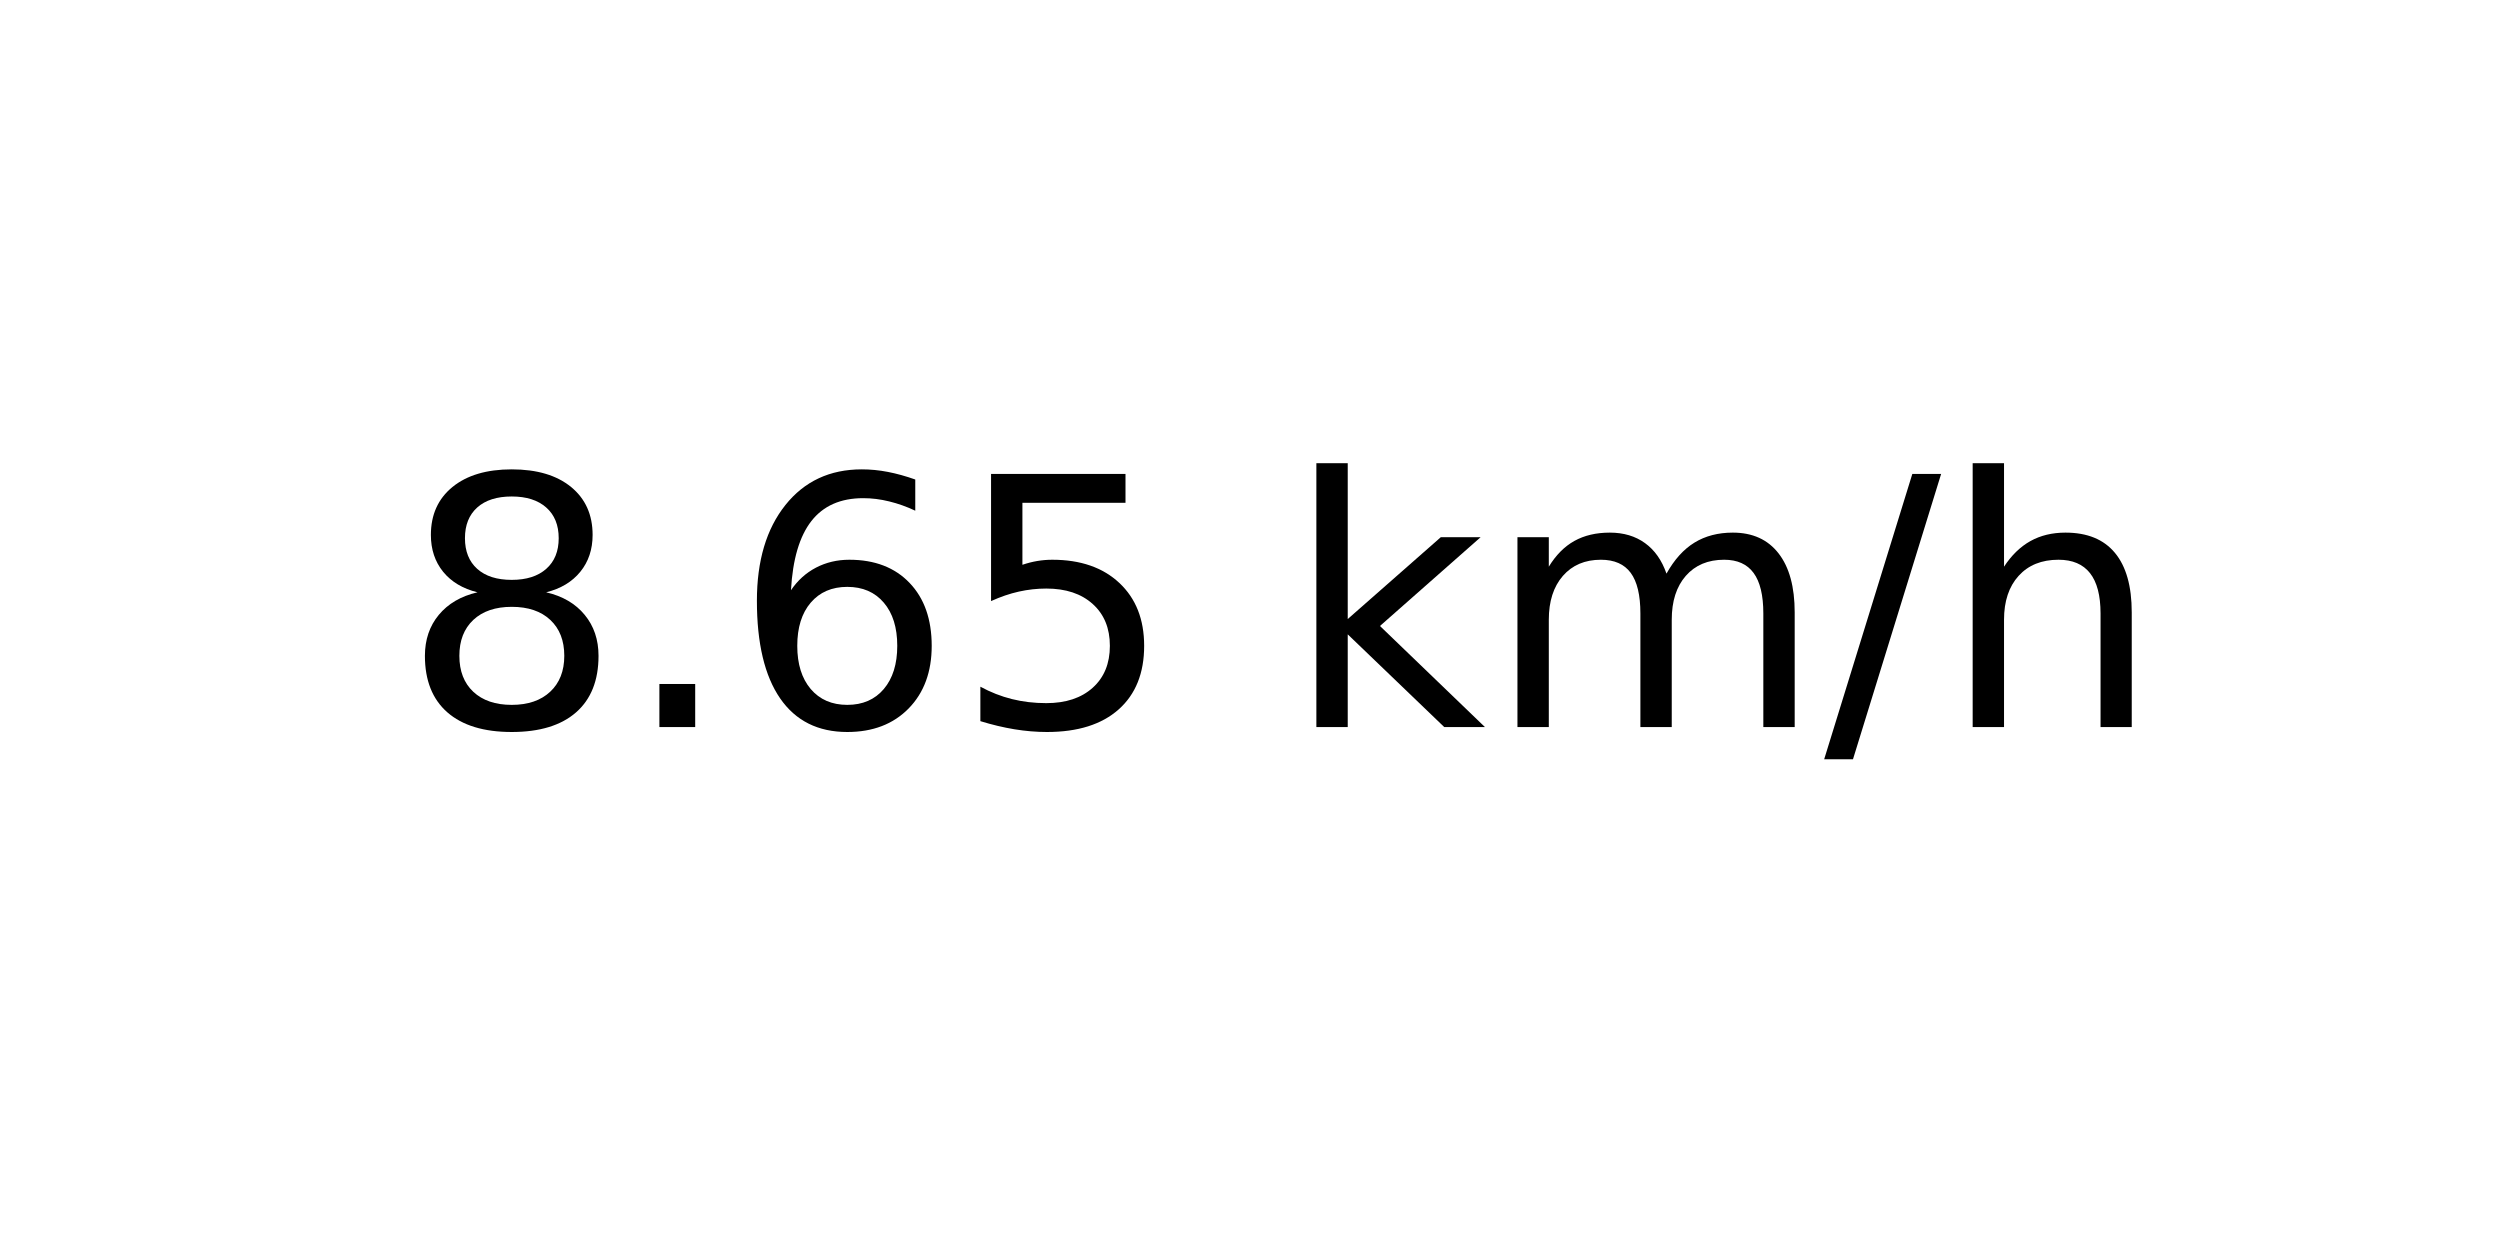
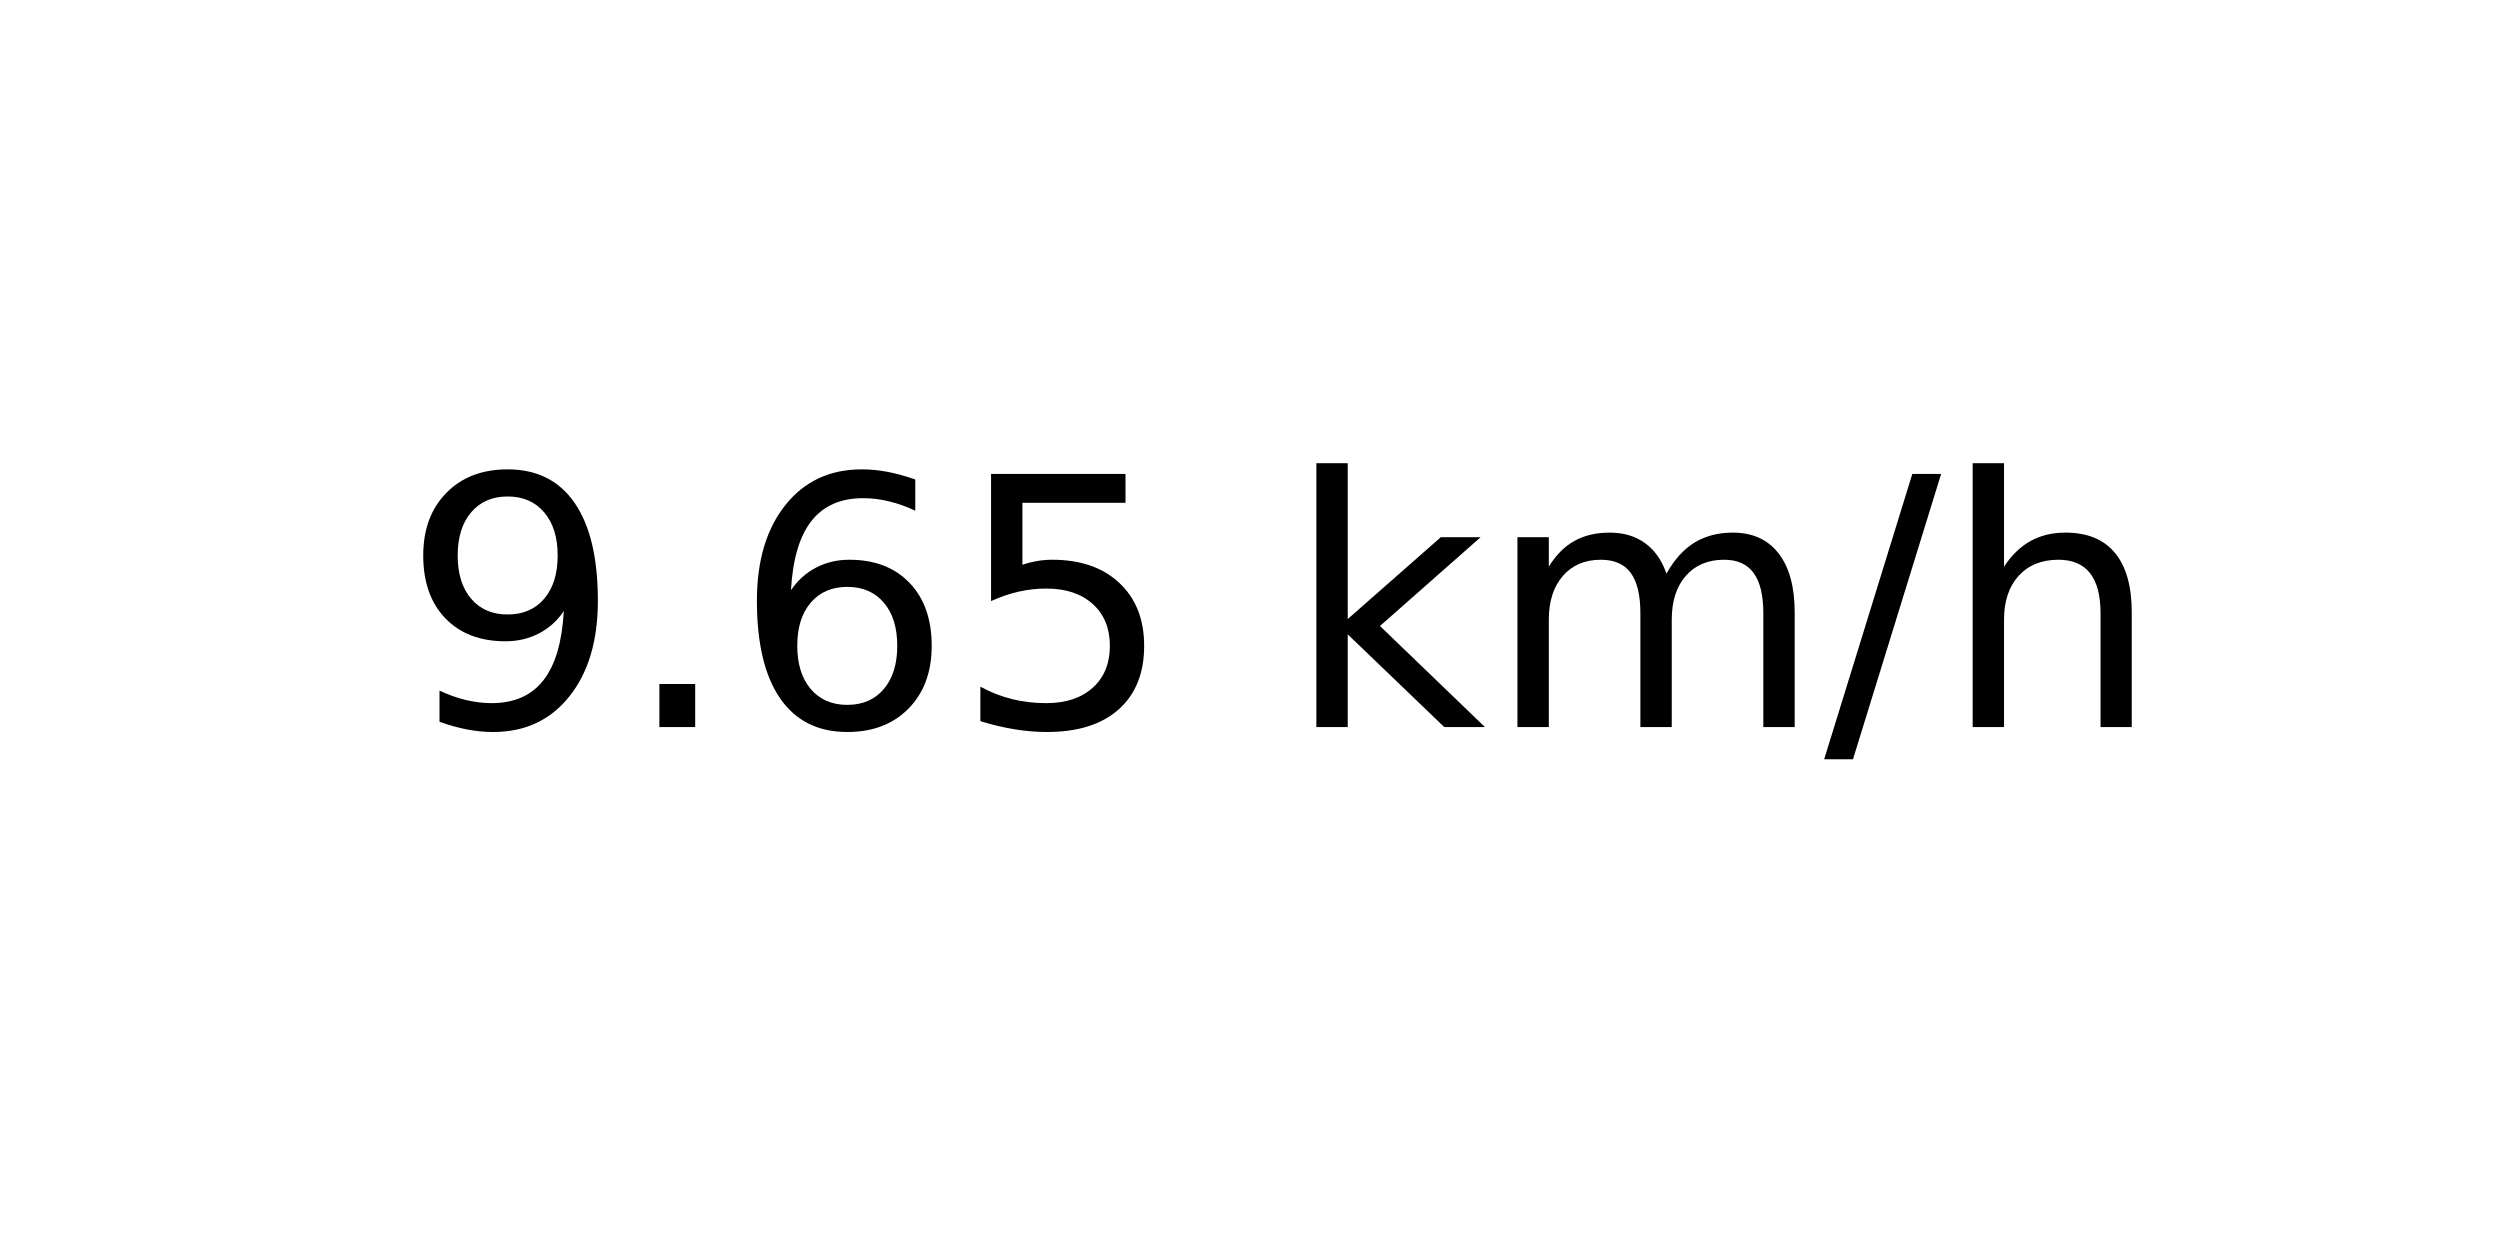
<svg xmlns="http://www.w3.org/2000/svg" xmlns:xlink="http://www.w3.org/1999/xlink" width="72pt" height="36pt" viewBox="0 0 72 36" version="1.1">
  <defs>
    <style type="text/css">*{stroke-linejoin: round; stroke-linecap: butt}</style>
  </defs>
  <g id="figure_1">
    <g id="axes_1">
      <g id="text_1">
        <g transform="translate(11.55937 20.93937) scale(0.1 -0.1)">
          <defs>
-             <path id="DejaVuSans-38" d="M 2034 2216  Q 1584 2216 1326 1975  Q 1069 1734 1069 1313  Q 1069 891 1326 650  Q 1584 409 2034 409  Q 2484 409 2743 651  Q 3003 894 3003 1313  Q 3003 1734 2745 1975  Q 2488 2216 2034 2216  z M 1403 2484  Q 997 2584 770 2862  Q 544 3141 544 3541  Q 544 4100 942 4425  Q 1341 4750 2034 4750  Q 2731 4750 3128 4425  Q 3525 4100 3525 3541  Q 3525 3141 3298 2862  Q 3072 2584 2669 2484  Q 3125 2378 3379 2068  Q 3634 1759 3634 1313  Q 3634 634 3220 271  Q 2806 -91 2034 -91  Q 1263 -91 848 271  Q 434 634 434 1313  Q 434 1759 690 2068  Q 947 2378 1403 2484  z M 1172 3481  Q 1172 3119 1398 2916  Q 1625 2713 2034 2713  Q 2441 2713 2670 2916  Q 2900 3119 2900 3481  Q 2900 3844 2670 4047  Q 2441 4250 2034 4250  Q 1625 4250 1398 4047  Q 1172 3844 1172 3481  z " transform="scale(0.015625)" />
+             <path id="DejaVuSans-39" d="M 703 97  L 703 672  Q 941 559 1184 500  Q 1428 441 1663 441  Q 2288 441 2617 861  Q 2947 1281 2994 2138  Q 2813 1869 2534 1725  Q 2256 1581 1919 1581  Q 1219 1581 811 2004  Q 403 2428 403 3163  Q 403 3881 828 4315  Q 1253 4750 1959 4750  Q 2769 4750 3195 4129  Q 3622 3509 3622 2328  Q 3622 1225 3098 567  Q 2575 -91 1691 -91  Q 1453 -91 1209 -44  Q 966 3 703 97  z M 1959 2075  Q 2384 2075 2632 2365  Q 2881 2656 2881 3163  Q 2881 3666 2632 3958  Q 2384 4250 1959 4250  Q 1534 4250 1286 3958  Q 1038 3666 1038 3163  Q 1038 2656 1286 2365  Q 1534 2075 1959 2075  z " transform="scale(0.015625)" />
            <path id="DejaVuSans-2e" d="M 684 794  L 1344 794  L 1344 0  L 684 0  L 684 794  z " transform="scale(0.015625)" />
            <path id="DejaVuSans-36" d="M 2113 2584  Q 1688 2584 1439 2293  Q 1191 2003 1191 1497  Q 1191 994 1439 701  Q 1688 409 2113 409  Q 2538 409 2786 701  Q 3034 994 3034 1497  Q 3034 2003 2786 2293  Q 2538 2584 2113 2584  z M 3366 4563  L 3366 3988  Q 3128 4100 2886 4159  Q 2644 4219 2406 4219  Q 1781 4219 1451 3797  Q 1122 3375 1075 2522  Q 1259 2794 1537 2939  Q 1816 3084 2150 3084  Q 2853 3084 3261 2657  Q 3669 2231 3669 1497  Q 3669 778 3244 343  Q 2819 -91 2113 -91  Q 1303 -91 875 529  Q 447 1150 447 2328  Q 447 3434 972 4092  Q 1497 4750 2381 4750  Q 2619 4750 2861 4703  Q 3103 4656 3366 4563  z " transform="scale(0.015625)" />
            <path id="DejaVuSans-35" d="M 691 4666  L 3169 4666  L 3169 4134  L 1269 4134  L 1269 2991  Q 1406 3038 1543 3061  Q 1681 3084 1819 3084  Q 2600 3084 3056 2656  Q 3513 2228 3513 1497  Q 3513 744 3044 326  Q 2575 -91 1722 -91  Q 1428 -91 1123 -41  Q 819 9 494 109  L 494 744  Q 775 591 1075 516  Q 1375 441 1709 441  Q 2250 441 2565 725  Q 2881 1009 2881 1497  Q 2881 1984 2565 2268  Q 2250 2553 1709 2553  Q 1456 2553 1204 2497  Q 953 2441 691 2322  L 691 4666  z " transform="scale(0.015625)" />
            <path id="DejaVuSans-20" transform="scale(0.015625)" />
            <path id="DejaVuSans-6b" d="M 581 4863  L 1159 4863  L 1159 1991  L 2875 3500  L 3609 3500  L 1753 1863  L 3688 0  L 2938 0  L 1159 1709  L 1159 0  L 581 0  L 581 4863  z " transform="scale(0.015625)" />
            <path id="DejaVuSans-6d" d="M 3328 2828  Q 3544 3216 3844 3400  Q 4144 3584 4550 3584  Q 5097 3584 5394 3201  Q 5691 2819 5691 2113  L 5691 0  L 5113 0  L 5113 2094  Q 5113 2597 4934 2840  Q 4756 3084 4391 3084  Q 3944 3084 3684 2787  Q 3425 2491 3425 1978  L 3425 0  L 2847 0  L 2847 2094  Q 2847 2600 2669 2842  Q 2491 3084 2119 3084  Q 1678 3084 1418 2786  Q 1159 2488 1159 1978  L 1159 0  L 581 0  L 581 3500  L 1159 3500  L 1159 2956  Q 1356 3278 1631 3431  Q 1906 3584 2284 3584  Q 2666 3584 2933 3390  Q 3200 3197 3328 2828  z " transform="scale(0.015625)" />
            <path id="DejaVuSans-2f" d="M 1625 4666  L 2156 4666  L 531 -594  L 0 -594  L 1625 4666  z " transform="scale(0.015625)" />
            <path id="DejaVuSans-68" d="M 3513 2113  L 3513 0  L 2938 0  L 2938 2094  Q 2938 2591 2744 2837  Q 2550 3084 2163 3084  Q 1697 3084 1428 2787  Q 1159 2491 1159 1978  L 1159 0  L 581 0  L 581 4863  L 1159 4863  L 1159 2956  Q 1366 3272 1645 3428  Q 1925 3584 2291 3584  Q 2894 3584 3203 3211  Q 3513 2838 3513 2113  z " transform="scale(0.015625)" />
          </defs>
-           <use xlink:href="#DejaVuSans-38" />
+           <use xlink:href="#DejaVuSans-39" />
          <use xlink:href="#DejaVuSans-2e" x="63.623" />
          <use xlink:href="#DejaVuSans-36" x="95.41" />
          <use xlink:href="#DejaVuSans-35" x="159.033" />
          <use xlink:href="#DejaVuSans-20" x="222.656" />
          <use xlink:href="#DejaVuSans-6b" x="254.443" />
          <use xlink:href="#DejaVuSans-6d" x="312.354" />
          <use xlink:href="#DejaVuSans-2f" x="409.766" />
          <use xlink:href="#DejaVuSans-68" x="443.457" />
        </g>
      </g>
    </g>
  </g>
</svg>
